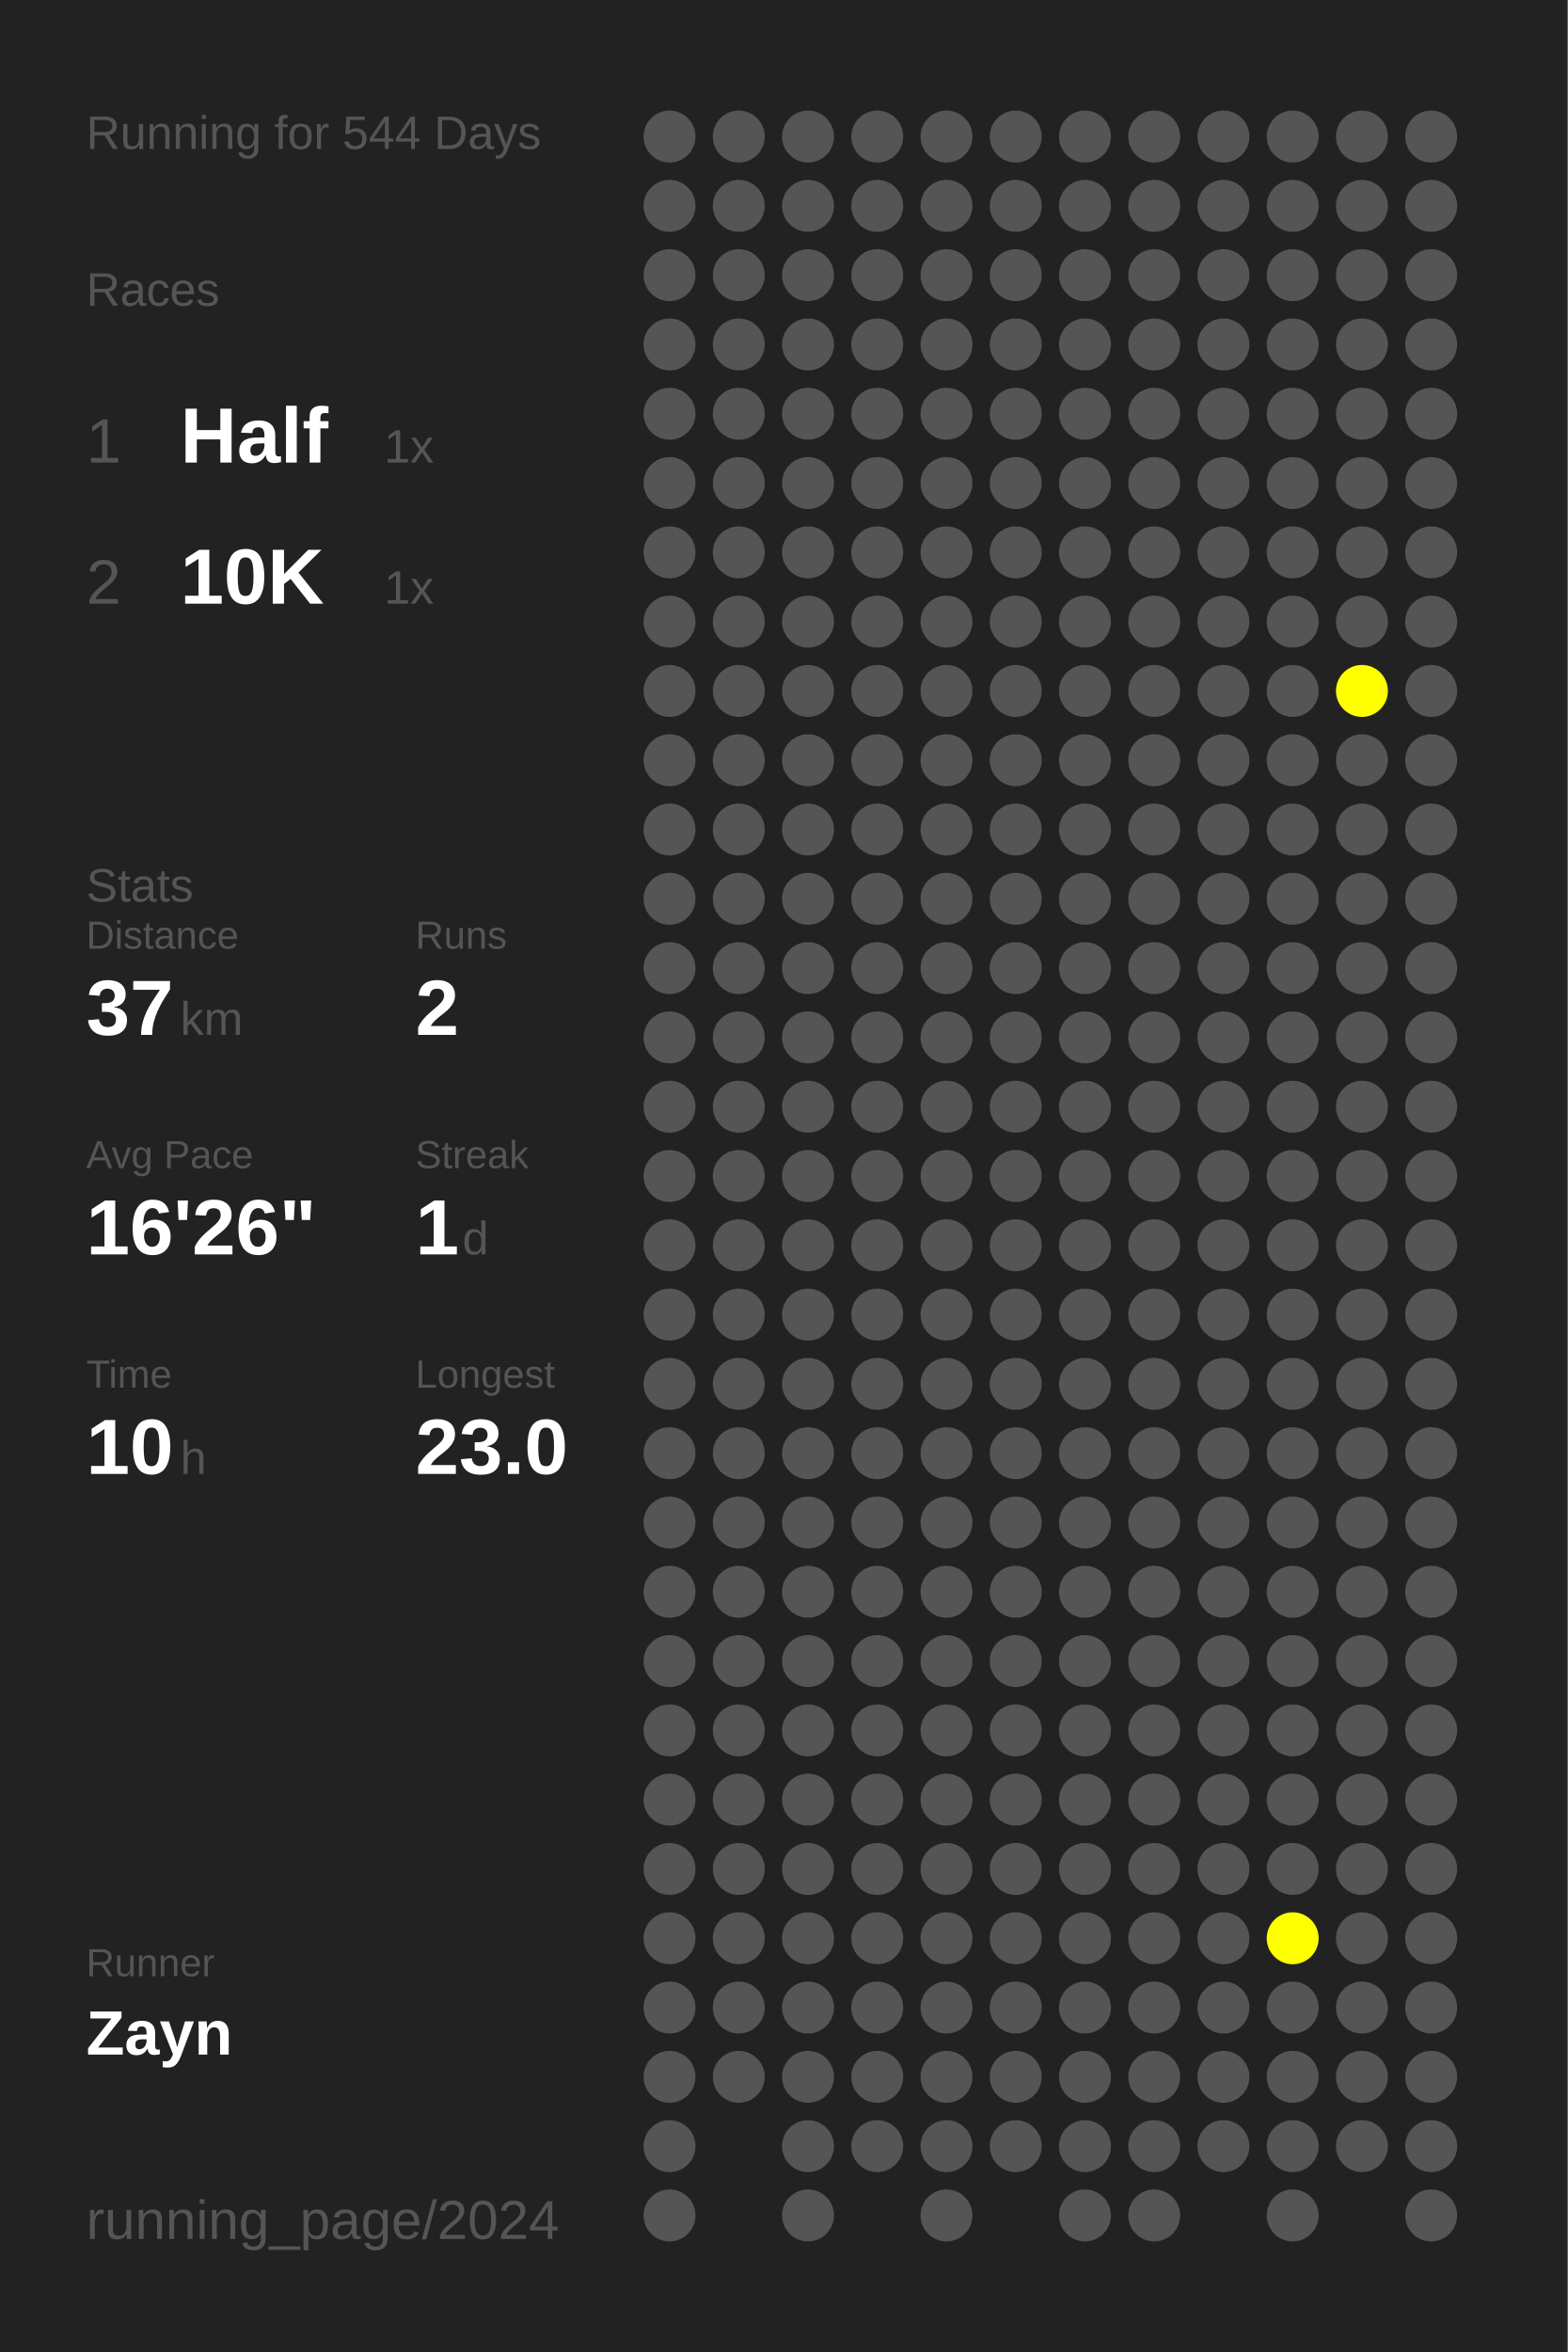
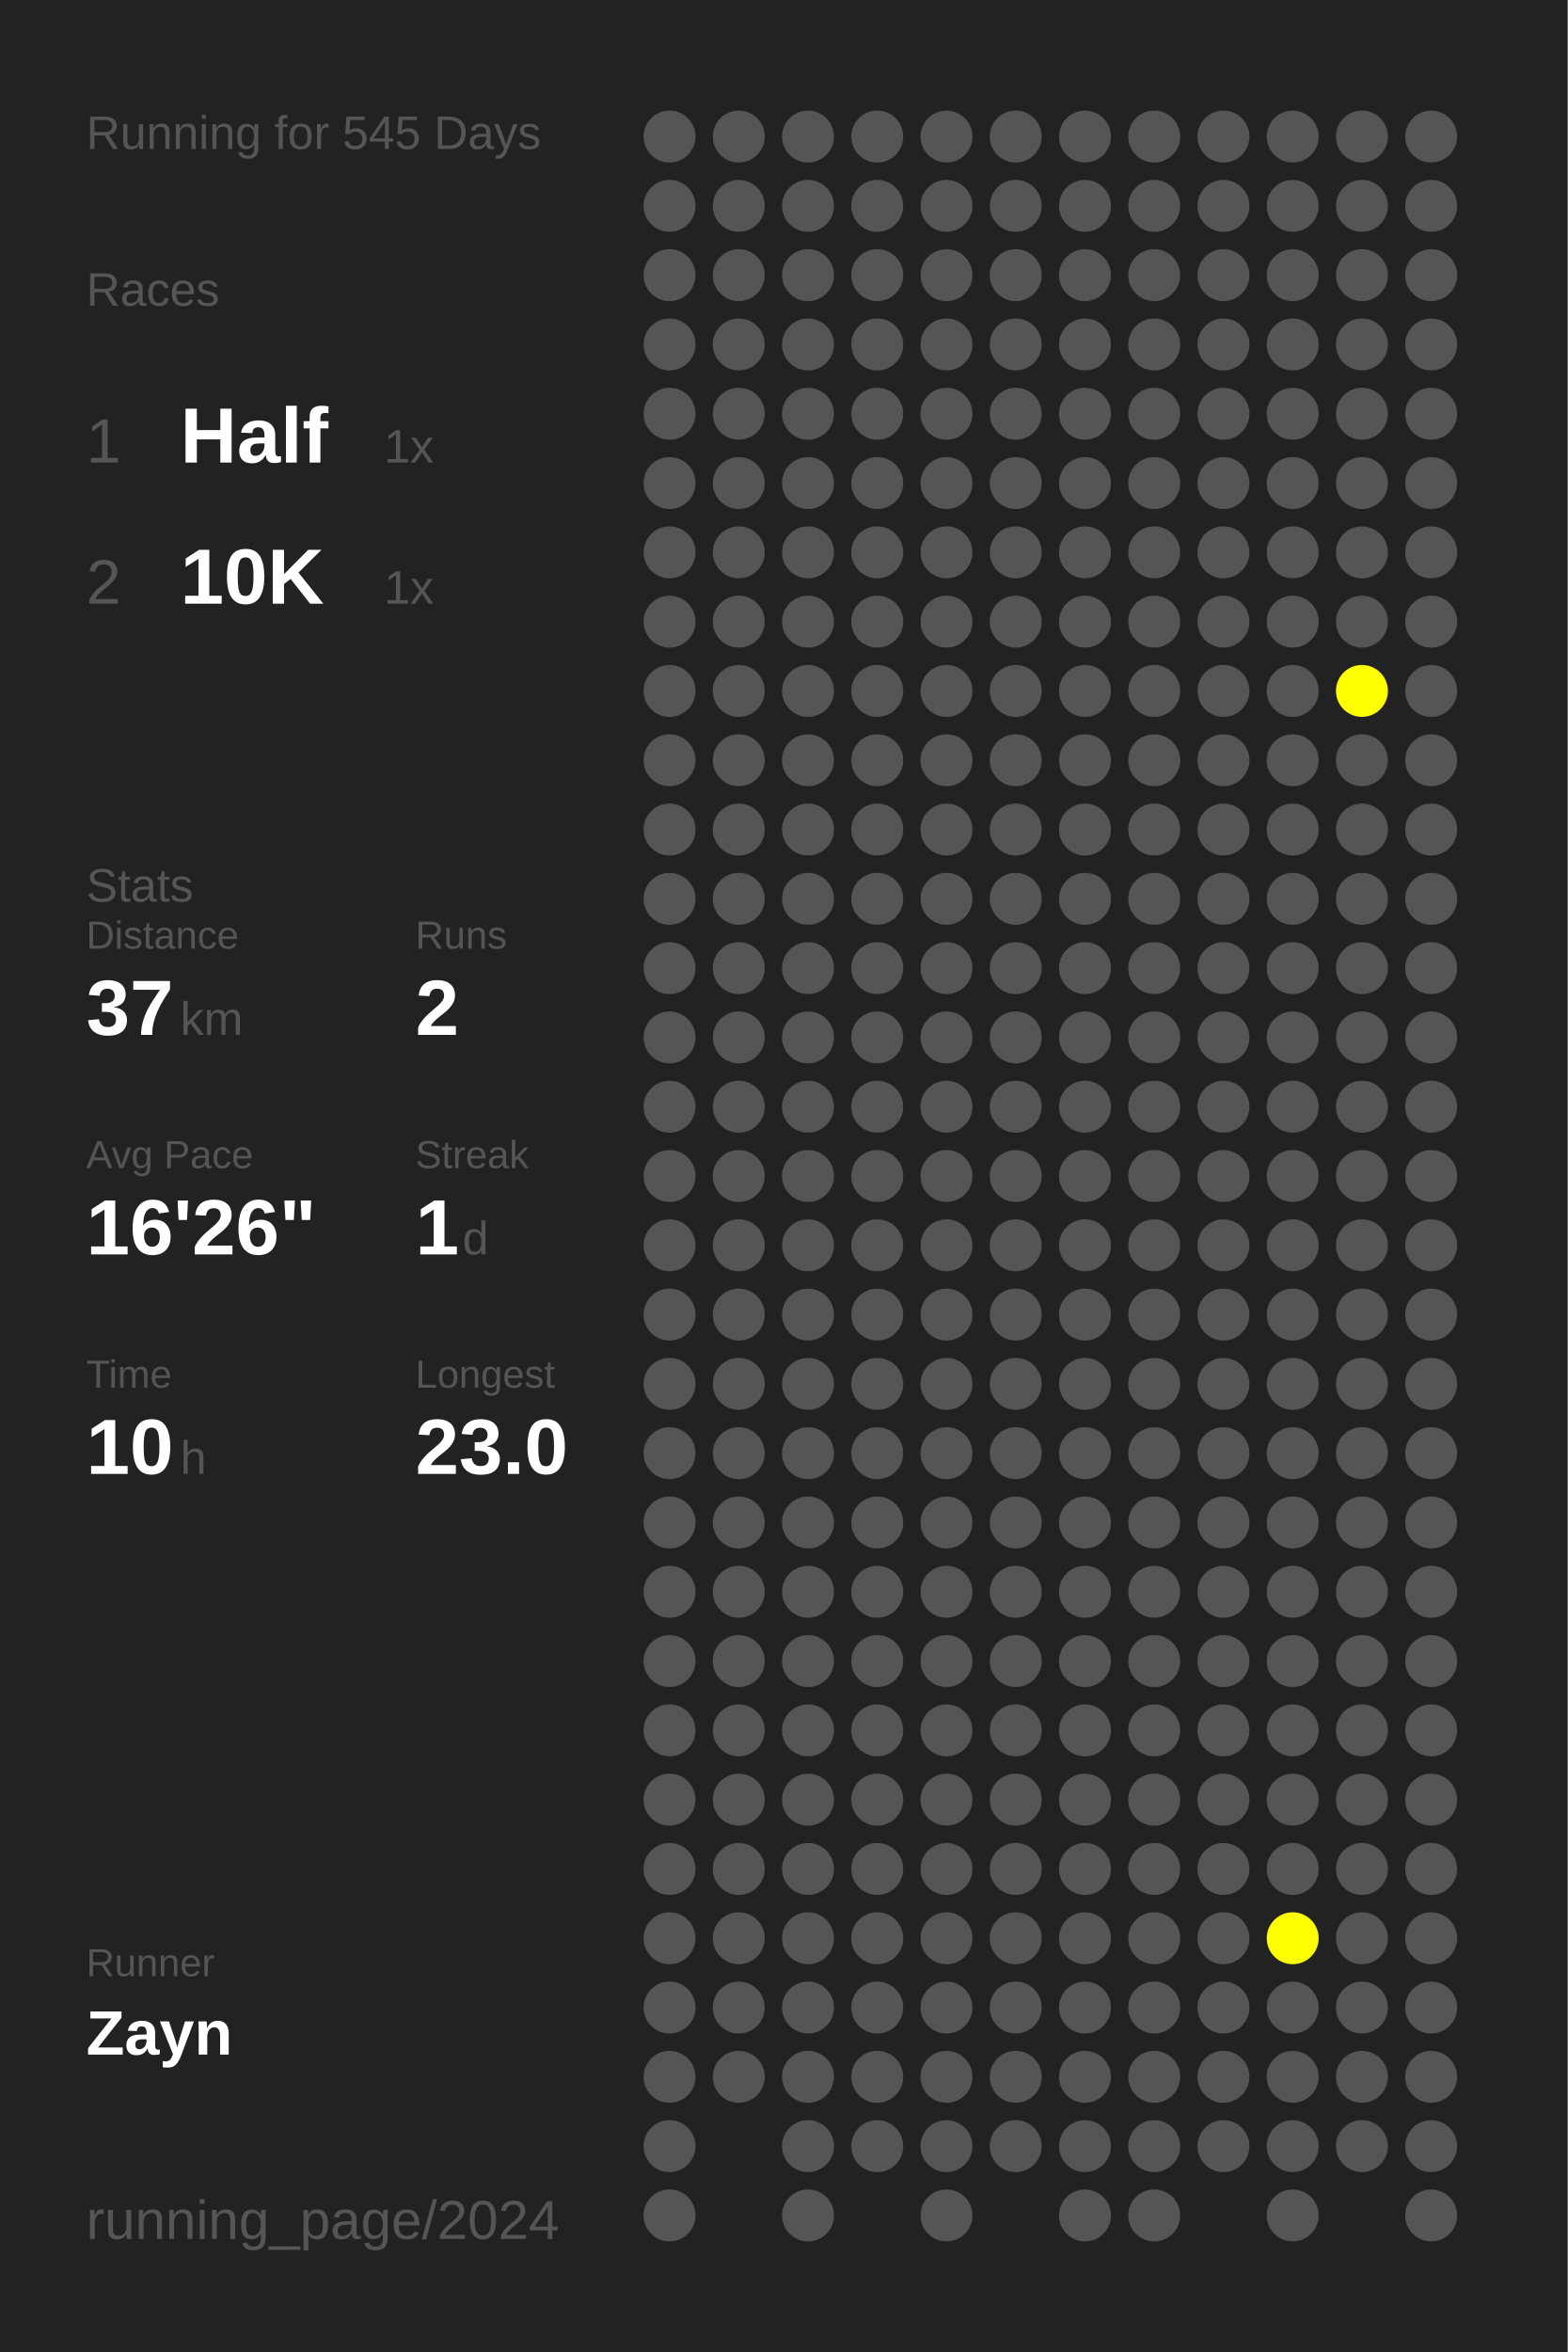
<svg xmlns="http://www.w3.org/2000/svg" baseProfile="full" height="300mm" version="1.1" viewBox="0,0,200,300" width="200mm">
  <defs />
  <rect fill="#222222" height="300" width="200" x="0" y="0" />
-   <text fill="#555555" style="font-size:6px; font-family:Arial;" x="11" y="19">Running for 544 Days</text>
+   <text fill="#555555" style="font-size:6px; font-family:Arial;" x="11" y="19">Running for 545 Days</text>
  <text fill="#555555" style="font-size:6px; font-family:Arial;" x="11" y="39">Races</text>
  <text fill="#555555" style="font-size:8px; font-family:Arial;" x="11" y="59">1</text>
  <text fill="#FFFFFF" style="font-size:10px; font-family:Arial; font-weight:bold;" x="23" y="59">Half</text>
  <text fill="#555555" style="font-size:6px; font-family:Arial;" x="49" y="59">1x</text>
  <text fill="#555555" style="font-size:8px; font-family:Arial;" x="11" y="77">2</text>
  <text fill="#FFFFFF" style="font-size:10px; font-family:Arial; font-weight:bold;" x="23" y="77">10K</text>
  <text fill="#555555" style="font-size:6px; font-family:Arial;" x="49" y="77">1x</text>
  <text fill="#555555" style="font-size:6px; font-family:Arial;" x="11" y="115">Stats</text>
  <text fill="#555555" style="font-size:5px; font-family:Arial;" x="11" y="121">Distance</text>
  <text fill="#FFFFFF" style="font-size:10px; font-family:Arial; font-weight:bold;" x="11" y="132">37</text>
  <text fill="#555555" style="font-size:6px; font-family:Arial;" x="23" y="132">km</text>
  <text fill="#555555" style="font-size:5px; font-family:Arial;" x="53" y="121">Runs</text>
  <text fill="#FFFFFF" style="font-size:10px; font-family:Arial; font-weight:bold;" x="53" y="132">2</text>
  <text fill="#555555" style="font-size:5px; font-family:Arial;" x="11" y="149">Avg Pace</text>
  <text fill="#FFFFFF" style="font-size:10px; font-family:Arial; font-weight:bold;" x="11" y="160">16'26"</text>
  <text fill="#555555" style="font-size:5px; font-family:Arial;" x="53" y="149">Streak</text>
  <text fill="#FFFFFF" style="font-size:10px; font-family:Arial; font-weight:bold;" x="53" y="160">1</text>
  <text fill="#555555" style="font-size:6px; font-family:Arial;" x="59" y="160">d</text>
  <text fill="#555555" style="font-size:5px; font-family:Arial;" x="11" y="177">Time</text>
  <text fill="#FFFFFF" style="font-size:10px; font-family:Arial; font-weight:bold;" x="11" y="188">10</text>
  <text fill="#555555" style="font-size:6px; font-family:Arial;" x="23" y="188">h</text>
  <text fill="#555555" style="font-size:5px; font-family:Arial;" x="53" y="177">Longest</text>
  <text fill="#FFFFFF" style="font-size:10px; font-family:Arial; font-weight:bold;" x="53" y="188">23.0</text>
  <text fill="#555555" style="font-size:5px; font-family:Arial;" x="11" y="252.065">Runner</text>
  <text fill="#FFFFFF" style="font-size:8px; font-family:Arial; font-weight:bold;" x="11" y="262.065">Zayn</text>
  <text fill="#555555" style="font-size:7px; font-family:Arial;" x="11" y="285.581">running_page/2024</text>
  <circle cx="85.417" cy="17.419" fill="#555555" r="3.312" />
  <circle cx="85.417" cy="26.258" fill="#555555" r="3.312" />
  <circle cx="85.417" cy="35.097" fill="#555555" r="3.312" />
  <circle cx="85.417" cy="43.935" fill="#555555" r="3.312" />
  <circle cx="85.417" cy="52.774" fill="#555555" r="3.312" />
  <circle cx="85.417" cy="61.613" fill="#555555" r="3.312" />
  <circle cx="85.417" cy="70.452" fill="#555555" r="3.312" />
  <circle cx="85.417" cy="79.29" fill="#555555" r="3.312" />
  <circle cx="85.417" cy="88.129" fill="#555555" r="3.312" />
  <circle cx="85.417" cy="96.968" fill="#555555" r="3.312" />
  <circle cx="85.417" cy="105.806" fill="#555555" r="3.312" />
  <circle cx="85.417" cy="114.645" fill="#555555" r="3.312" />
  <circle cx="85.417" cy="123.484" fill="#555555" r="3.312" />
  <circle cx="85.417" cy="132.323" fill="#555555" r="3.312" />
  <circle cx="85.417" cy="141.161" fill="#555555" r="3.312" />
  <circle cx="85.417" cy="150" fill="#555555" r="3.312" />
  <circle cx="85.417" cy="158.839" fill="#555555" r="3.312" />
  <circle cx="85.417" cy="167.677" fill="#555555" r="3.312" />
  <circle cx="85.417" cy="176.516" fill="#555555" r="3.312" />
  <circle cx="85.417" cy="185.355" fill="#555555" r="3.312" />
  <circle cx="85.417" cy="194.194" fill="#555555" r="3.312" />
  <circle cx="85.417" cy="203.032" fill="#555555" r="3.312" />
  <circle cx="85.417" cy="211.871" fill="#555555" r="3.312" />
  <circle cx="85.417" cy="220.71" fill="#555555" r="3.312" />
  <circle cx="85.417" cy="229.548" fill="#555555" r="3.312" />
  <circle cx="85.417" cy="238.387" fill="#555555" r="3.312" />
  <circle cx="85.417" cy="247.226" fill="#555555" r="3.312" />
  <circle cx="85.417" cy="256.065" fill="#555555" r="3.312" />
  <circle cx="85.417" cy="264.903" fill="#555555" r="3.312" />
  <circle cx="85.417" cy="273.742" fill="#555555" r="3.312" />
  <circle cx="85.417" cy="282.581" fill="#555555" r="3.312" />
  <circle cx="94.25" cy="17.419" fill="#555555" r="3.312" />
  <circle cx="94.25" cy="26.258" fill="#555555" r="3.312" />
  <circle cx="94.25" cy="35.097" fill="#555555" r="3.312" />
  <circle cx="94.25" cy="43.935" fill="#555555" r="3.312" />
  <circle cx="94.25" cy="52.774" fill="#555555" r="3.312" />
  <circle cx="94.25" cy="61.613" fill="#555555" r="3.312" />
  <circle cx="94.25" cy="70.452" fill="#555555" r="3.312" />
  <circle cx="94.25" cy="79.29" fill="#555555" r="3.312" />
  <circle cx="94.25" cy="88.129" fill="#555555" r="3.312" />
  <circle cx="94.25" cy="96.968" fill="#555555" r="3.312" />
  <circle cx="94.25" cy="105.806" fill="#555555" r="3.312" />
  <circle cx="94.25" cy="114.645" fill="#555555" r="3.312" />
  <circle cx="94.25" cy="123.484" fill="#555555" r="3.312" />
  <circle cx="94.25" cy="132.323" fill="#555555" r="3.312" />
  <circle cx="94.25" cy="141.161" fill="#555555" r="3.312" />
  <circle cx="94.25" cy="150" fill="#555555" r="3.312" />
  <circle cx="94.25" cy="158.839" fill="#555555" r="3.312" />
  <circle cx="94.25" cy="167.677" fill="#555555" r="3.312" />
  <circle cx="94.25" cy="176.516" fill="#555555" r="3.312" />
  <circle cx="94.25" cy="185.355" fill="#555555" r="3.312" />
  <circle cx="94.25" cy="194.194" fill="#555555" r="3.312" />
  <circle cx="94.25" cy="203.032" fill="#555555" r="3.312" />
  <circle cx="94.25" cy="211.871" fill="#555555" r="3.312" />
  <circle cx="94.25" cy="220.71" fill="#555555" r="3.312" />
  <circle cx="94.25" cy="229.548" fill="#555555" r="3.312" />
  <circle cx="94.25" cy="238.387" fill="#555555" r="3.312" />
  <circle cx="94.25" cy="247.226" fill="#555555" r="3.312" />
  <circle cx="94.25" cy="256.065" fill="#555555" r="3.312" />
  <circle cx="94.25" cy="264.903" fill="#555555" r="3.312" />
  <circle cx="103.083" cy="17.419" fill="#555555" r="3.312" />
  <circle cx="103.083" cy="26.258" fill="#555555" r="3.312" />
  <circle cx="103.083" cy="35.097" fill="#555555" r="3.312" />
  <circle cx="103.083" cy="43.935" fill="#555555" r="3.312" />
  <circle cx="103.083" cy="52.774" fill="#555555" r="3.312" />
  <circle cx="103.083" cy="61.613" fill="#555555" r="3.312" />
  <circle cx="103.083" cy="70.452" fill="#555555" r="3.312" />
  <circle cx="103.083" cy="79.29" fill="#555555" r="3.312" />
  <circle cx="103.083" cy="88.129" fill="#555555" r="3.312" />
  <circle cx="103.083" cy="96.968" fill="#555555" r="3.312" />
  <circle cx="103.083" cy="105.806" fill="#555555" r="3.312" />
  <circle cx="103.083" cy="114.645" fill="#555555" r="3.312" />
  <circle cx="103.083" cy="123.484" fill="#555555" r="3.312" />
  <circle cx="103.083" cy="132.323" fill="#555555" r="3.312" />
  <circle cx="103.083" cy="141.161" fill="#555555" r="3.312" />
  <circle cx="103.083" cy="150" fill="#555555" r="3.312" />
  <circle cx="103.083" cy="158.839" fill="#555555" r="3.312" />
  <circle cx="103.083" cy="167.677" fill="#555555" r="3.312" />
  <circle cx="103.083" cy="176.516" fill="#555555" r="3.312" />
  <circle cx="103.083" cy="185.355" fill="#555555" r="3.312" />
  <circle cx="103.083" cy="194.194" fill="#555555" r="3.312" />
  <circle cx="103.083" cy="203.032" fill="#555555" r="3.312" />
  <circle cx="103.083" cy="211.871" fill="#555555" r="3.312" />
  <circle cx="103.083" cy="220.71" fill="#555555" r="3.312" />
  <circle cx="103.083" cy="229.548" fill="#555555" r="3.312" />
  <circle cx="103.083" cy="238.387" fill="#555555" r="3.312" />
  <circle cx="103.083" cy="247.226" fill="#555555" r="3.312" />
  <circle cx="103.083" cy="256.065" fill="#555555" r="3.312" />
  <circle cx="103.083" cy="264.903" fill="#555555" r="3.312" />
  <circle cx="103.083" cy="273.742" fill="#555555" r="3.312" />
  <circle cx="103.083" cy="282.581" fill="#555555" r="3.312" />
  <circle cx="111.917" cy="17.419" fill="#555555" r="3.312" />
  <circle cx="111.917" cy="26.258" fill="#555555" r="3.312" />
  <circle cx="111.917" cy="35.097" fill="#555555" r="3.312" />
  <circle cx="111.917" cy="43.935" fill="#555555" r="3.312" />
  <circle cx="111.917" cy="52.774" fill="#555555" r="3.312" />
  <circle cx="111.917" cy="61.613" fill="#555555" r="3.312" />
  <circle cx="111.917" cy="70.452" fill="#555555" r="3.312" />
  <circle cx="111.917" cy="79.29" fill="#555555" r="3.312" />
  <circle cx="111.917" cy="88.129" fill="#555555" r="3.312" />
  <circle cx="111.917" cy="96.968" fill="#555555" r="3.312" />
  <circle cx="111.917" cy="105.806" fill="#555555" r="3.312" />
  <circle cx="111.917" cy="114.645" fill="#555555" r="3.312" />
  <circle cx="111.917" cy="123.484" fill="#555555" r="3.312" />
  <circle cx="111.917" cy="132.323" fill="#555555" r="3.312" />
  <circle cx="111.917" cy="141.161" fill="#555555" r="3.312" />
  <circle cx="111.917" cy="150" fill="#555555" r="3.312" />
  <circle cx="111.917" cy="158.839" fill="#555555" r="3.312" />
  <circle cx="111.917" cy="167.677" fill="#555555" r="3.312" />
  <circle cx="111.917" cy="176.516" fill="#555555" r="3.312" />
  <circle cx="111.917" cy="185.355" fill="#555555" r="3.312" />
  <circle cx="111.917" cy="194.194" fill="#555555" r="3.312" />
  <circle cx="111.917" cy="203.032" fill="#555555" r="3.312" />
  <circle cx="111.917" cy="211.871" fill="#555555" r="3.312" />
  <circle cx="111.917" cy="220.71" fill="#555555" r="3.312" />
  <circle cx="111.917" cy="229.548" fill="#555555" r="3.312" />
  <circle cx="111.917" cy="238.387" fill="#555555" r="3.312" />
  <circle cx="111.917" cy="247.226" fill="#555555" r="3.312" />
  <circle cx="111.917" cy="256.065" fill="#555555" r="3.312" />
  <circle cx="111.917" cy="264.903" fill="#555555" r="3.312" />
  <circle cx="111.917" cy="273.742" fill="#555555" r="3.312" />
  <circle cx="120.75" cy="17.419" fill="#555555" r="3.312" />
  <circle cx="120.75" cy="26.258" fill="#555555" r="3.312" />
  <circle cx="120.75" cy="35.097" fill="#555555" r="3.312" />
  <circle cx="120.75" cy="43.935" fill="#555555" r="3.312" />
  <circle cx="120.75" cy="52.774" fill="#555555" r="3.312" />
  <circle cx="120.75" cy="61.613" fill="#555555" r="3.312" />
  <circle cx="120.75" cy="70.452" fill="#555555" r="3.312" />
  <circle cx="120.75" cy="79.29" fill="#555555" r="3.312" />
  <circle cx="120.75" cy="88.129" fill="#555555" r="3.312" />
  <circle cx="120.75" cy="96.968" fill="#555555" r="3.312" />
  <circle cx="120.75" cy="105.806" fill="#555555" r="3.312" />
  <circle cx="120.75" cy="114.645" fill="#555555" r="3.312" />
  <circle cx="120.75" cy="123.484" fill="#555555" r="3.312" />
  <circle cx="120.75" cy="132.323" fill="#555555" r="3.312" />
  <circle cx="120.75" cy="141.161" fill="#555555" r="3.312" />
  <circle cx="120.75" cy="150" fill="#555555" r="3.312" />
  <circle cx="120.75" cy="158.839" fill="#555555" r="3.312" />
  <circle cx="120.75" cy="167.677" fill="#555555" r="3.312" />
  <circle cx="120.75" cy="176.516" fill="#555555" r="3.312" />
  <circle cx="120.75" cy="185.355" fill="#555555" r="3.312" />
  <circle cx="120.75" cy="194.194" fill="#555555" r="3.312" />
  <circle cx="120.75" cy="203.032" fill="#555555" r="3.312" />
  <circle cx="120.75" cy="211.871" fill="#555555" r="3.312" />
  <circle cx="120.75" cy="220.71" fill="#555555" r="3.312" />
  <circle cx="120.75" cy="229.548" fill="#555555" r="3.312" />
  <circle cx="120.75" cy="238.387" fill="#555555" r="3.312" />
  <circle cx="120.75" cy="247.226" fill="#555555" r="3.312" />
  <circle cx="120.75" cy="256.065" fill="#555555" r="3.312" />
  <circle cx="120.75" cy="264.903" fill="#555555" r="3.312" />
  <circle cx="120.75" cy="273.742" fill="#555555" r="3.312" />
  <circle cx="120.75" cy="282.581" fill="#555555" r="3.312" />
  <circle cx="129.583" cy="17.419" fill="#555555" r="3.312" />
  <circle cx="129.583" cy="26.258" fill="#555555" r="3.312" />
  <circle cx="129.583" cy="35.097" fill="#555555" r="3.312" />
  <circle cx="129.583" cy="43.935" fill="#555555" r="3.312" />
  <circle cx="129.583" cy="52.774" fill="#555555" r="3.312" />
  <circle cx="129.583" cy="61.613" fill="#555555" r="3.312" />
  <circle cx="129.583" cy="70.452" fill="#555555" r="3.312" />
  <circle cx="129.583" cy="79.29" fill="#555555" r="3.312" />
  <circle cx="129.583" cy="88.129" fill="#555555" r="3.312" />
  <circle cx="129.583" cy="96.968" fill="#555555" r="3.312" />
  <circle cx="129.583" cy="105.806" fill="#555555" r="3.312" />
  <circle cx="129.583" cy="114.645" fill="#555555" r="3.312" />
  <circle cx="129.583" cy="123.484" fill="#555555" r="3.312" />
  <circle cx="129.583" cy="132.323" fill="#555555" r="3.312" />
  <circle cx="129.583" cy="141.161" fill="#555555" r="3.312" />
  <circle cx="129.583" cy="150" fill="#555555" r="3.312" />
  <circle cx="129.583" cy="158.839" fill="#555555" r="3.312" />
  <circle cx="129.583" cy="167.677" fill="#555555" r="3.312" />
  <circle cx="129.583" cy="176.516" fill="#555555" r="3.312" />
  <circle cx="129.583" cy="185.355" fill="#555555" r="3.312" />
  <circle cx="129.583" cy="194.194" fill="#555555" r="3.312" />
  <circle cx="129.583" cy="203.032" fill="#555555" r="3.312" />
  <circle cx="129.583" cy="211.871" fill="#555555" r="3.312" />
  <circle cx="129.583" cy="220.71" fill="#555555" r="3.312" />
  <circle cx="129.583" cy="229.548" fill="#555555" r="3.312" />
  <circle cx="129.583" cy="238.387" fill="#555555" r="3.312" />
  <circle cx="129.583" cy="247.226" fill="#555555" r="3.312" />
  <circle cx="129.583" cy="256.065" fill="#555555" r="3.312" />
  <circle cx="129.583" cy="264.903" fill="#555555" r="3.312" />
  <circle cx="129.583" cy="273.742" fill="#555555" r="3.312" />
  <circle cx="138.417" cy="17.419" fill="#555555" r="3.312" />
  <circle cx="138.417" cy="26.258" fill="#555555" r="3.312" />
  <circle cx="138.417" cy="35.097" fill="#555555" r="3.312" />
  <circle cx="138.417" cy="43.935" fill="#555555" r="3.312" />
  <circle cx="138.417" cy="52.774" fill="#555555" r="3.312" />
  <circle cx="138.417" cy="61.613" fill="#555555" r="3.312" />
  <circle cx="138.417" cy="70.452" fill="#555555" r="3.312" />
  <circle cx="138.417" cy="79.29" fill="#555555" r="3.312" />
  <circle cx="138.417" cy="88.129" fill="#555555" r="3.312" />
  <circle cx="138.417" cy="96.968" fill="#555555" r="3.312" />
  <circle cx="138.417" cy="105.806" fill="#555555" r="3.312" />
  <circle cx="138.417" cy="114.645" fill="#555555" r="3.312" />
  <circle cx="138.417" cy="123.484" fill="#555555" r="3.312" />
  <circle cx="138.417" cy="132.323" fill="#555555" r="3.312" />
  <circle cx="138.417" cy="141.161" fill="#555555" r="3.312" />
  <circle cx="138.417" cy="150" fill="#555555" r="3.312" />
  <circle cx="138.417" cy="158.839" fill="#555555" r="3.312" />
  <circle cx="138.417" cy="167.677" fill="#555555" r="3.312" />
  <circle cx="138.417" cy="176.516" fill="#555555" r="3.312" />
  <circle cx="138.417" cy="185.355" fill="#555555" r="3.312" />
  <circle cx="138.417" cy="194.194" fill="#555555" r="3.312" />
  <circle cx="138.417" cy="203.032" fill="#555555" r="3.312" />
  <circle cx="138.417" cy="211.871" fill="#555555" r="3.312" />
  <circle cx="138.417" cy="220.71" fill="#555555" r="3.312" />
  <circle cx="138.417" cy="229.548" fill="#555555" r="3.312" />
  <circle cx="138.417" cy="238.387" fill="#555555" r="3.312" />
  <circle cx="138.417" cy="247.226" fill="#555555" r="3.312" />
  <circle cx="138.417" cy="256.065" fill="#555555" r="3.312" />
  <circle cx="138.417" cy="264.903" fill="#555555" r="3.312" />
  <circle cx="138.417" cy="273.742" fill="#555555" r="3.312" />
  <circle cx="138.417" cy="282.581" fill="#555555" r="3.312" />
  <circle cx="147.25" cy="17.419" fill="#555555" r="3.312" />
  <circle cx="147.25" cy="26.258" fill="#555555" r="3.312" />
  <circle cx="147.25" cy="35.097" fill="#555555" r="3.312" />
  <circle cx="147.25" cy="43.935" fill="#555555" r="3.312" />
  <circle cx="147.25" cy="52.774" fill="#555555" r="3.312" />
  <circle cx="147.25" cy="61.613" fill="#555555" r="3.312" />
  <circle cx="147.25" cy="70.452" fill="#555555" r="3.312" />
  <circle cx="147.25" cy="79.29" fill="#555555" r="3.312" />
  <circle cx="147.25" cy="88.129" fill="#555555" r="3.312" />
  <circle cx="147.25" cy="96.968" fill="#555555" r="3.312" />
  <circle cx="147.25" cy="105.806" fill="#555555" r="3.312" />
  <circle cx="147.25" cy="114.645" fill="#555555" r="3.312" />
  <circle cx="147.25" cy="123.484" fill="#555555" r="3.312" />
  <circle cx="147.25" cy="132.323" fill="#555555" r="3.312" />
  <circle cx="147.25" cy="141.161" fill="#555555" r="3.312" />
  <circle cx="147.25" cy="150" fill="#555555" r="3.312" />
  <circle cx="147.25" cy="158.839" fill="#555555" r="3.312" />
  <circle cx="147.25" cy="167.677" fill="#555555" r="3.312" />
  <circle cx="147.25" cy="176.516" fill="#555555" r="3.312" />
  <circle cx="147.25" cy="185.355" fill="#555555" r="3.312" />
  <circle cx="147.25" cy="194.194" fill="#555555" r="3.312" />
  <circle cx="147.25" cy="203.032" fill="#555555" r="3.312" />
  <circle cx="147.25" cy="211.871" fill="#555555" r="3.312" />
  <circle cx="147.25" cy="220.71" fill="#555555" r="3.312" />
  <circle cx="147.25" cy="229.548" fill="#555555" r="3.312" />
  <circle cx="147.25" cy="238.387" fill="#555555" r="3.312" />
  <circle cx="147.25" cy="247.226" fill="#555555" r="3.312" />
  <circle cx="147.25" cy="256.065" fill="#555555" r="3.312" />
  <circle cx="147.25" cy="264.903" fill="#555555" r="3.312" />
  <circle cx="147.25" cy="273.742" fill="#555555" r="3.312" />
  <circle cx="147.25" cy="282.581" fill="#555555" r="3.312" />
  <circle cx="156.083" cy="17.419" fill="#555555" r="3.312" />
  <circle cx="156.083" cy="26.258" fill="#555555" r="3.312" />
  <circle cx="156.083" cy="35.097" fill="#555555" r="3.312" />
  <circle cx="156.083" cy="43.935" fill="#555555" r="3.312" />
  <circle cx="156.083" cy="52.774" fill="#555555" r="3.312" />
  <circle cx="156.083" cy="61.613" fill="#555555" r="3.312" />
  <circle cx="156.083" cy="70.452" fill="#555555" r="3.312" />
  <circle cx="156.083" cy="79.29" fill="#555555" r="3.312" />
  <circle cx="156.083" cy="88.129" fill="#555555" r="3.312" />
  <circle cx="156.083" cy="96.968" fill="#555555" r="3.312" />
  <circle cx="156.083" cy="105.806" fill="#555555" r="3.312" />
  <circle cx="156.083" cy="114.645" fill="#555555" r="3.312" />
  <circle cx="156.083" cy="123.484" fill="#555555" r="3.312" />
  <circle cx="156.083" cy="132.323" fill="#555555" r="3.312" />
  <circle cx="156.083" cy="141.161" fill="#555555" r="3.312" />
  <circle cx="156.083" cy="150" fill="#555555" r="3.312" />
  <circle cx="156.083" cy="158.839" fill="#555555" r="3.312" />
  <circle cx="156.083" cy="167.677" fill="#555555" r="3.312" />
  <circle cx="156.083" cy="176.516" fill="#555555" r="3.312" />
  <circle cx="156.083" cy="185.355" fill="#555555" r="3.312" />
  <circle cx="156.083" cy="194.194" fill="#555555" r="3.312" />
  <circle cx="156.083" cy="203.032" fill="#555555" r="3.312" />
  <circle cx="156.083" cy="211.871" fill="#555555" r="3.312" />
  <circle cx="156.083" cy="220.71" fill="#555555" r="3.312" />
  <circle cx="156.083" cy="229.548" fill="#555555" r="3.312" />
  <circle cx="156.083" cy="238.387" fill="#555555" r="3.312" />
  <circle cx="156.083" cy="247.226" fill="#555555" r="3.312" />
  <circle cx="156.083" cy="256.065" fill="#555555" r="3.312" />
  <circle cx="156.083" cy="264.903" fill="#555555" r="3.312" />
  <circle cx="156.083" cy="273.742" fill="#555555" r="3.312" />
  <circle cx="164.917" cy="17.419" fill="#555555" r="3.312" />
  <circle cx="164.917" cy="26.258" fill="#555555" r="3.312" />
  <circle cx="164.917" cy="35.097" fill="#555555" r="3.312" />
  <circle cx="164.917" cy="43.935" fill="#555555" r="3.312" />
  <circle cx="164.917" cy="52.774" fill="#555555" r="3.312" />
  <circle cx="164.917" cy="61.613" fill="#555555" r="3.312" />
  <circle cx="164.917" cy="70.452" fill="#555555" r="3.312" />
  <circle cx="164.917" cy="79.29" fill="#555555" r="3.312" />
  <circle cx="164.917" cy="88.129" fill="#555555" r="3.312" />
  <circle cx="164.917" cy="96.968" fill="#555555" r="3.312" />
  <circle cx="164.917" cy="105.806" fill="#555555" r="3.312" />
  <circle cx="164.917" cy="114.645" fill="#555555" r="3.312" />
  <circle cx="164.917" cy="123.484" fill="#555555" r="3.312" />
  <circle cx="164.917" cy="132.323" fill="#555555" r="3.312" />
  <circle cx="164.917" cy="141.161" fill="#555555" r="3.312" />
  <circle cx="164.917" cy="150" fill="#555555" r="3.312" />
  <circle cx="164.917" cy="158.839" fill="#555555" r="3.312" />
  <circle cx="164.917" cy="167.677" fill="#555555" r="3.312" />
  <circle cx="164.917" cy="176.516" fill="#555555" r="3.312" />
  <circle cx="164.917" cy="185.355" fill="#555555" r="3.312" />
  <circle cx="164.917" cy="194.194" fill="#555555" r="3.312" />
  <circle cx="164.917" cy="203.032" fill="#555555" r="3.312" />
  <circle cx="164.917" cy="211.871" fill="#555555" r="3.312" />
  <circle cx="164.917" cy="220.71" fill="#555555" r="3.312" />
  <circle cx="164.917" cy="229.548" fill="#555555" r="3.312" />
  <circle cx="164.917" cy="238.387" fill="#555555" r="3.312" />
  <circle cx="164.917" cy="247.226" fill="#FFFF00" r="3.312" />
  <circle cx="164.917" cy="256.065" fill="#555555" r="3.312" />
  <circle cx="164.917" cy="264.903" fill="#555555" r="3.312" />
  <circle cx="164.917" cy="273.742" fill="#555555" r="3.312" />
  <circle cx="164.917" cy="282.581" fill="#555555" r="3.312" />
  <circle cx="173.75" cy="17.419" fill="#555555" r="3.312" />
  <circle cx="173.75" cy="26.258" fill="#555555" r="3.312" />
  <circle cx="173.75" cy="35.097" fill="#555555" r="3.312" />
  <circle cx="173.75" cy="43.935" fill="#555555" r="3.312" />
  <circle cx="173.75" cy="52.774" fill="#555555" r="3.312" />
  <circle cx="173.75" cy="61.613" fill="#555555" r="3.312" />
  <circle cx="173.75" cy="70.452" fill="#555555" r="3.312" />
  <circle cx="173.75" cy="79.29" fill="#555555" r="3.312" />
  <circle cx="173.75" cy="88.129" fill="#FFFF00" r="3.312" />
  <circle cx="173.75" cy="96.968" fill="#555555" r="3.312" />
  <circle cx="173.75" cy="105.806" fill="#555555" r="3.312" />
  <circle cx="173.75" cy="114.645" fill="#555555" r="3.312" />
  <circle cx="173.75" cy="123.484" fill="#555555" r="3.312" />
  <circle cx="173.75" cy="132.323" fill="#555555" r="3.312" />
  <circle cx="173.75" cy="141.161" fill="#555555" r="3.312" />
  <circle cx="173.75" cy="150" fill="#555555" r="3.312" />
  <circle cx="173.75" cy="158.839" fill="#555555" r="3.312" />
  <circle cx="173.75" cy="167.677" fill="#555555" r="3.312" />
  <circle cx="173.75" cy="176.516" fill="#555555" r="3.312" />
  <circle cx="173.75" cy="185.355" fill="#555555" r="3.312" />
  <circle cx="173.75" cy="194.194" fill="#555555" r="3.312" />
  <circle cx="173.75" cy="203.032" fill="#555555" r="3.312" />
  <circle cx="173.75" cy="211.871" fill="#555555" r="3.312" />
  <circle cx="173.75" cy="220.71" fill="#555555" r="3.312" />
  <circle cx="173.75" cy="229.548" fill="#555555" r="3.312" />
  <circle cx="173.75" cy="238.387" fill="#555555" r="3.312" />
  <circle cx="173.75" cy="247.226" fill="#555555" r="3.312" />
  <circle cx="173.75" cy="256.065" fill="#555555" r="3.312" />
  <circle cx="173.75" cy="264.903" fill="#555555" r="3.312" />
  <circle cx="173.75" cy="273.742" fill="#555555" r="3.312" />
  <circle cx="182.583" cy="17.419" fill="#555555" r="3.312" />
  <circle cx="182.583" cy="26.258" fill="#555555" r="3.312" />
  <circle cx="182.583" cy="35.097" fill="#555555" r="3.312" />
  <circle cx="182.583" cy="43.935" fill="#555555" r="3.312" />
  <circle cx="182.583" cy="52.774" fill="#555555" r="3.312" />
  <circle cx="182.583" cy="61.613" fill="#555555" r="3.312" />
  <circle cx="182.583" cy="70.452" fill="#555555" r="3.312" />
  <circle cx="182.583" cy="79.29" fill="#555555" r="3.312" />
  <circle cx="182.583" cy="88.129" fill="#555555" r="3.312" />
  <circle cx="182.583" cy="96.968" fill="#555555" r="3.312" />
  <circle cx="182.583" cy="105.806" fill="#555555" r="3.312" />
  <circle cx="182.583" cy="114.645" fill="#555555" r="3.312" />
  <circle cx="182.583" cy="123.484" fill="#555555" r="3.312" />
  <circle cx="182.583" cy="132.323" fill="#555555" r="3.312" />
  <circle cx="182.583" cy="141.161" fill="#555555" r="3.312" />
  <circle cx="182.583" cy="150" fill="#555555" r="3.312" />
  <circle cx="182.583" cy="158.839" fill="#555555" r="3.312" />
  <circle cx="182.583" cy="167.677" fill="#555555" r="3.312" />
  <circle cx="182.583" cy="176.516" fill="#555555" r="3.312" />
  <circle cx="182.583" cy="185.355" fill="#555555" r="3.312" />
  <circle cx="182.583" cy="194.194" fill="#555555" r="3.312" />
  <circle cx="182.583" cy="203.032" fill="#555555" r="3.312" />
  <circle cx="182.583" cy="211.871" fill="#555555" r="3.312" />
  <circle cx="182.583" cy="220.71" fill="#555555" r="3.312" />
  <circle cx="182.583" cy="229.548" fill="#555555" r="3.312" />
  <circle cx="182.583" cy="238.387" fill="#555555" r="3.312" />
  <circle cx="182.583" cy="247.226" fill="#555555" r="3.312" />
  <circle cx="182.583" cy="256.065" fill="#555555" r="3.312" />
  <circle cx="182.583" cy="264.903" fill="#555555" r="3.312" />
  <circle cx="182.583" cy="273.742" fill="#555555" r="3.312" />
  <circle cx="182.583" cy="282.581" fill="#555555" r="3.312" />
</svg>
